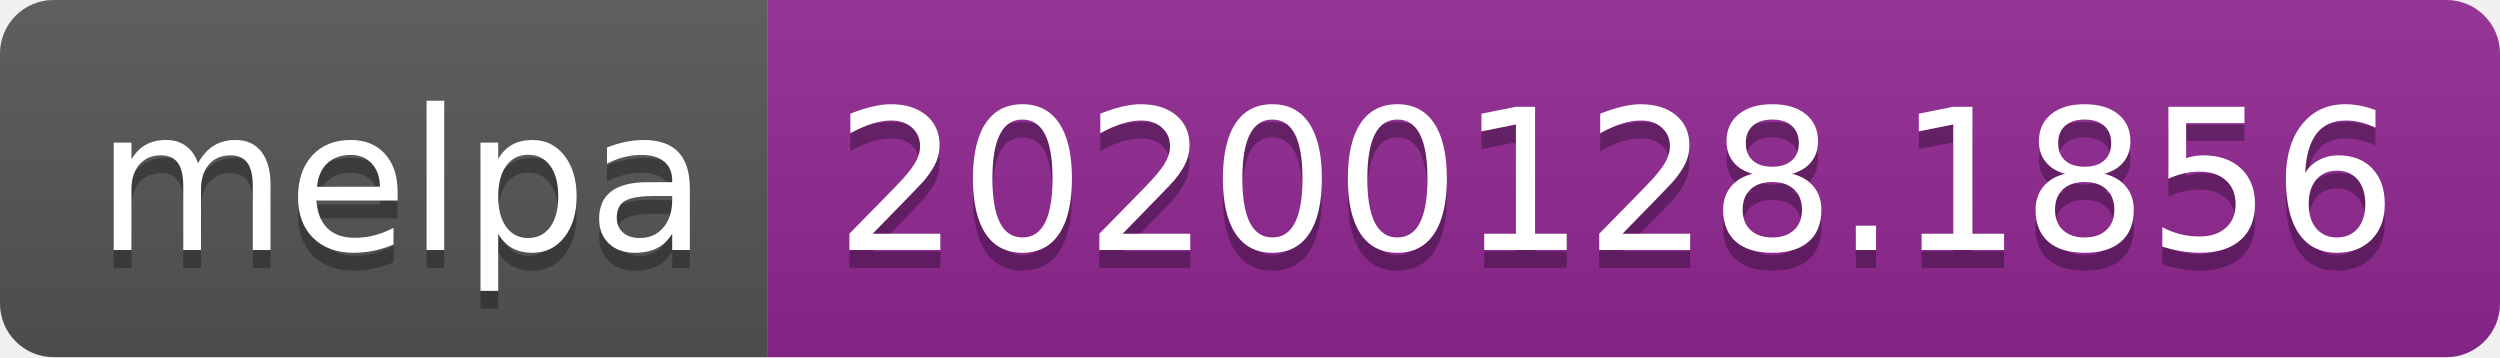
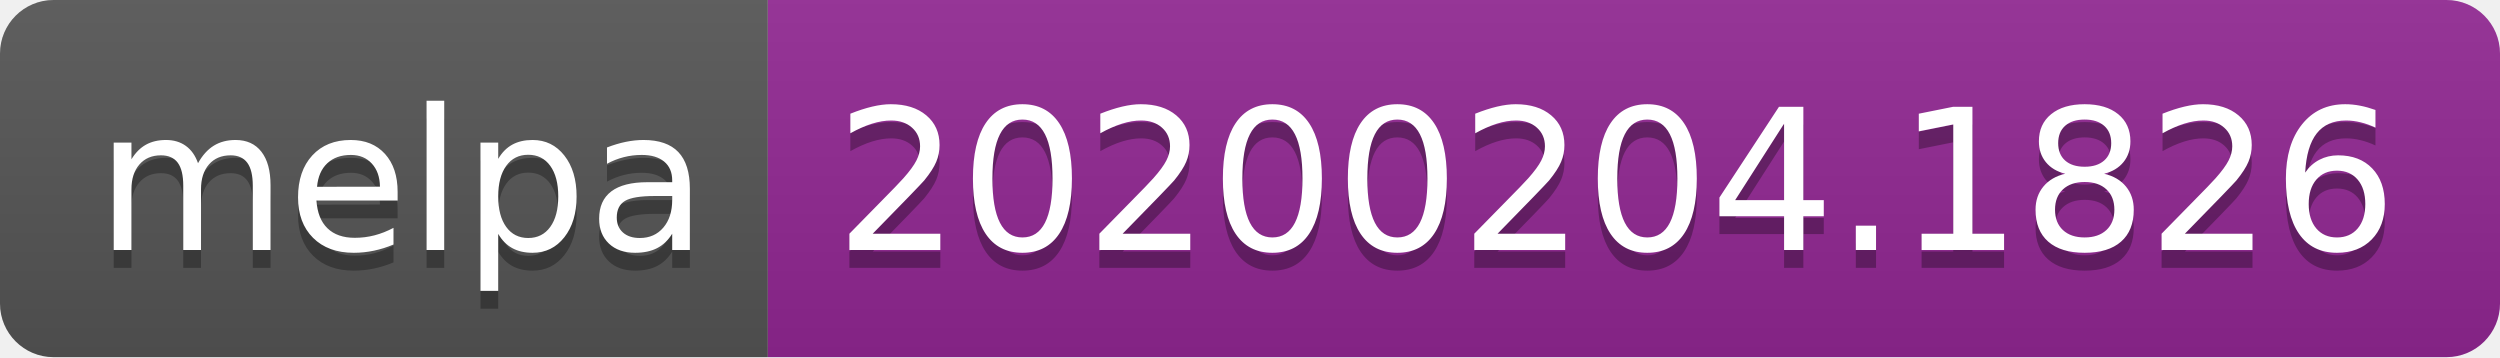
<svg xmlns="http://www.w3.org/2000/svg" width="140" height="20">
  <linearGradient id="b" x2="0" y2="100%">
    <stop offset="0" stop-color="#bbb" stop-opacity=".1" />
    <stop offset="1" stop-opacity=".1" />
  </linearGradient>
  <clipPath id="a">
    <rect width="140" height="20" rx="3" fill="#fff" />
  </clipPath>
  <g clip-path="url(#a)">
    <path fill="#555" d="M0 0h43v20H0z" />
    <path fill="#922793" d="M43 0h97v20H43z" />
    <path fill="url(#b)" d="M0 0h140v20H0z" />
  </g>
  <g fill="#fff" text-anchor="middle" font-family="DejaVu Sans,Verdana,Geneva,sans-serif" font-size="110">
    <text x="225" y="150" fill="#010101" fill-opacity=".3" transform="scale(.1)" textLength="330">melpa</text>
    <text x="225" y="140" transform="scale(.1)" textLength="330">melpa</text>
-     <text x="905" y="150" fill="#010101" fill-opacity=".3" transform="scale(.1)" textLength="870">20200128.1856</text>
-     <text x="905" y="140" transform="scale(.1)" textLength="870">20200128.1856</text>
+     <text x="905" y="150" fill="#010101" fill-opacity=".3" transform="scale(.1)" textLength="870">20200204.1826</text>
+     <text x="905" y="140" transform="scale(.1)" textLength="870">20200204.1826</text>
  </g>
</svg>
